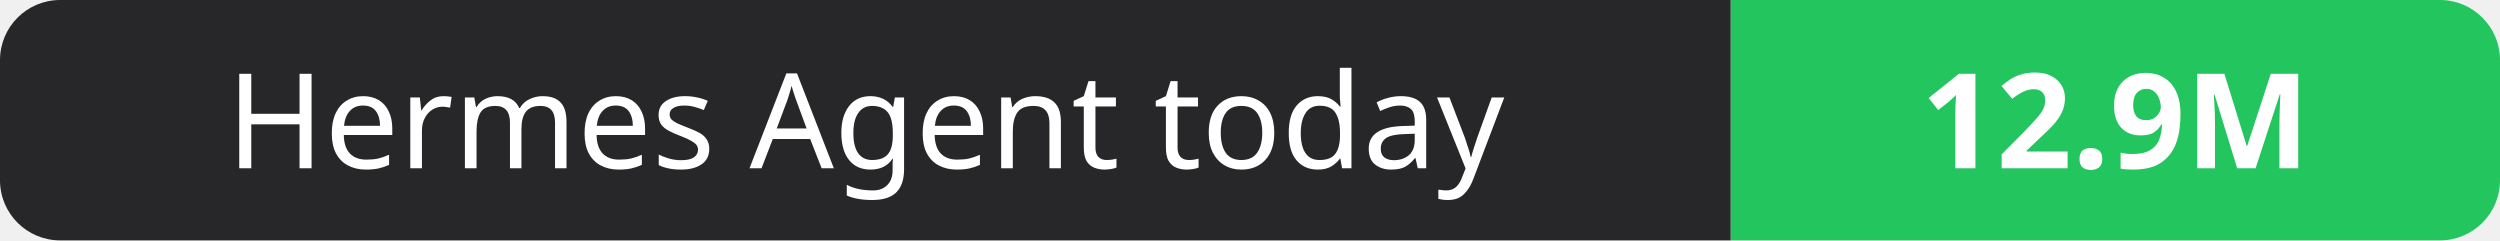
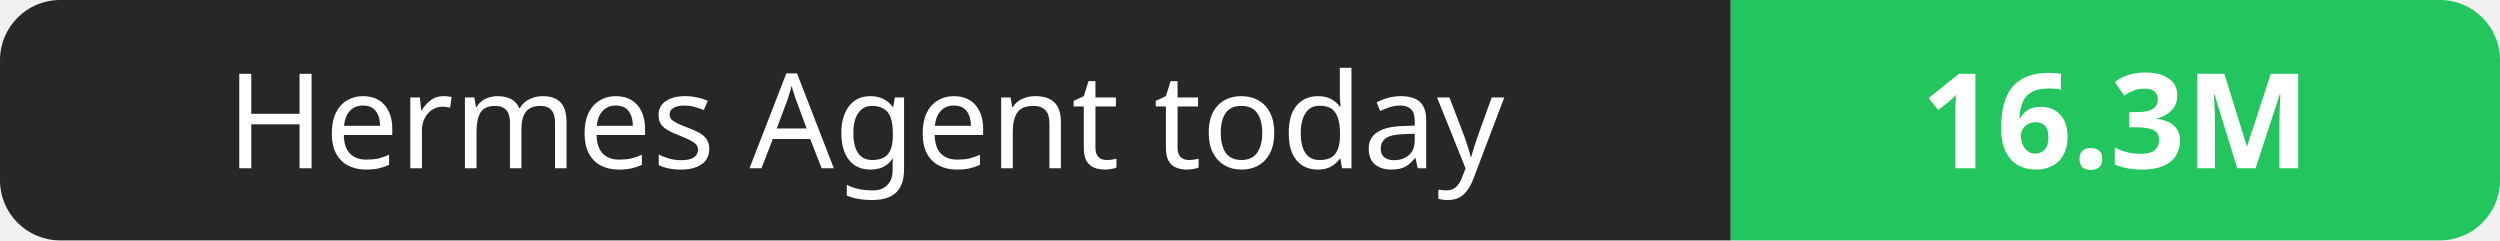
- <svg xmlns="http://www.w3.org/2000/svg" width="208" height="20" role="img" aria-label="Hermes Agent today: 12.9M">
+ <svg xmlns="http://www.w3.org/2000/svg" width="208" height="20" role="img" aria-label="Hermes Agent today: 16.3M">
  <clipPath id="r">
    <rect width="208" height="20" rx="5" fill="#fff" />
  </clipPath>
  <g clip-path="url(#r)">
    <rect width="144" height="20" fill="#27272a" />
    <rect x="144" width="64" height="20" fill="#22c55e" />
  </g>
  <g fill="#fff" text-anchor="middle" font-family="Verdana,Geneva,sans-serif" font-size="11">
    <text x="72.0" y="14">Hermes Agent today</text>
-     <text x="176.0" y="14" font-weight="700">12.9M</text>
+     <text x="176.0" y="14" font-weight="700">16.3M</text>
  </g>
</svg>
